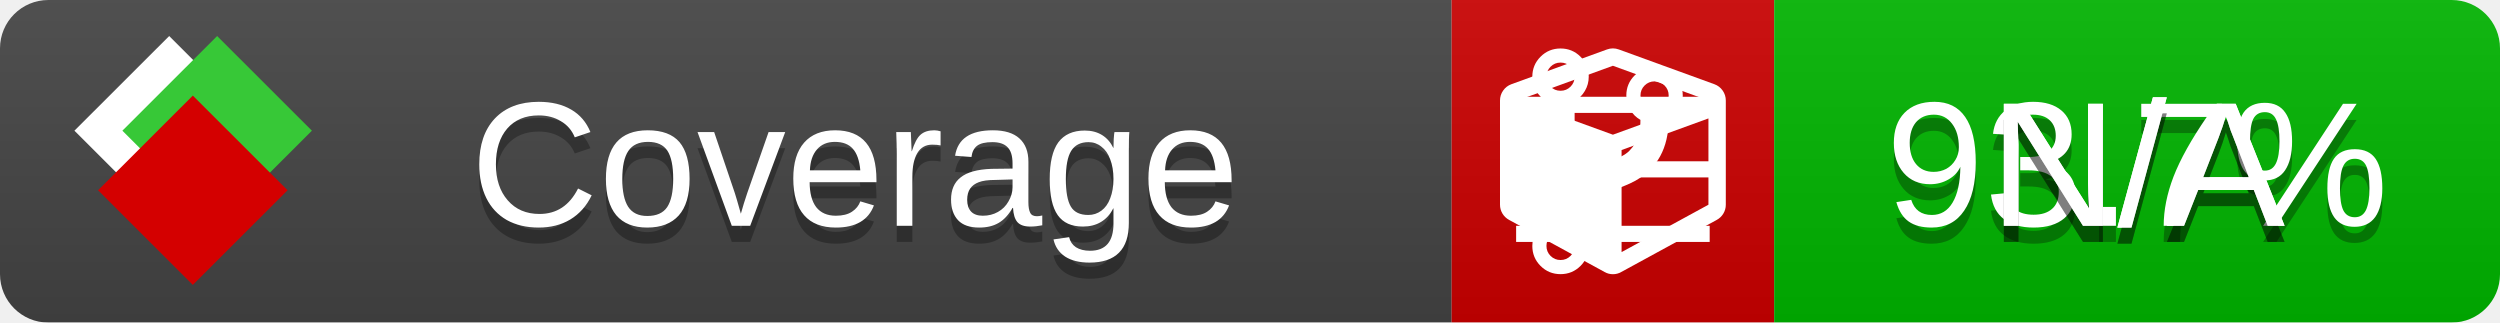
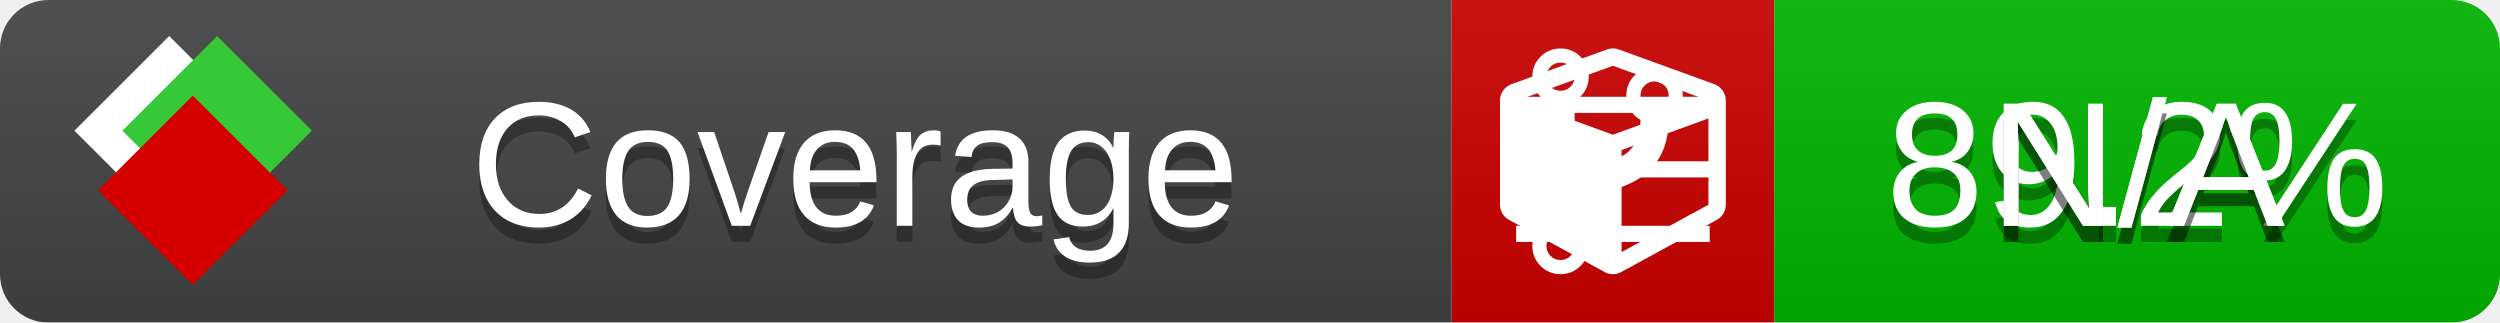
<svg xmlns="http://www.w3.org/2000/svg" xmlns:xlink="http://www.w3.org/1999/xlink" width="155" height="20">
  <style type="text/css">
          
            @keyframes fade1 {
                0% { visibility: visible; opacity: 1; }
               27% { visibility: visible; opacity: 1; }
               33% { visibility: hidden; opacity: 0; }
               60% { visibility: hidden; opacity: 0; }
               66% { visibility: hidden; opacity: 0; }
               93% { visibility: hidden; opacity: 0; }
              100% { visibility: visible; opacity: 1; }
            }
            @keyframes fade2 {
                0% { visibility: hidden; opacity: 0; }
               27% { visibility: hidden; opacity: 0; }
               33% { visibility: visible; opacity: 1; }
               60% { visibility: visible; opacity: 1; }
               66% { visibility: hidden; opacity: 0; }
               93% { visibility: hidden; opacity: 0; }
              100% { visibility: hidden; opacity: 0; }
            }
            @keyframes fade3 {
                0% { visibility: hidden; opacity: 0; }
               27% { visibility: hidden; opacity: 0; }
               33% { visibility: hidden; opacity: 0; }
               60% { visibility: hidden; opacity: 0; }
               66% { visibility: visible; opacity: 1; }
               93% { visibility: visible; opacity: 1; }
              100% { visibility: hidden; opacity: 0; }
            }
            .linecoverage {
                animation-duration: 15s;
                animation-name: fade1;
                animation-iteration-count: infinite;
            }
            .branchcoverage {
                animation-duration: 15s;
                animation-name: fade2;
                animation-iteration-count: infinite;
            }
            .methodcoverage {
                animation-duration: 15s;
                animation-name: fade3;
                animation-iteration-count: infinite;
            }
          
    </style>
  <defs>
    <linearGradient id="gradient" x2="0" y2="100%">
      <stop offset="0" stop-color="#bbb" stop-opacity=".1" />
      <stop offset="1" stop-opacity=".1" />
    </linearGradient>
    <linearGradient id="c">
      <stop offset="0" stop-color="#d40000" />
      <stop offset="1" stop-color="#ff2a2a" />
    </linearGradient>
    <linearGradient id="a">
      <stop offset="0" stop-color="#e0e0de" />
      <stop offset="1" stop-color="#fff" />
    </linearGradient>
    <linearGradient id="b">
      <stop offset="0" stop-color="#37c837" />
      <stop offset="1" stop-color="#217821" />
    </linearGradient>
    <linearGradient xlink:href="#a" id="e" x1="106.44" x2="69.96" y1="-11.96" y2="-46.84" gradientTransform="matrix(-.8426 -.00045 -.00045 -.8426 -94.27 -75.82)" gradientUnits="userSpaceOnUse" />
    <linearGradient xlink:href="#b" id="f" x1="56.19" x2="77.97" y1="-23.45" y2="10.62" gradientTransform="matrix(.8426 .00045 .00045 .8426 94.27 75.82)" gradientUnits="userSpaceOnUse" />
    <linearGradient xlink:href="#c" id="g" x1="79.98" x2="132.9" y1="10.79" y2="10.79" gradientTransform="matrix(.8426 .00045 .00045 .8426 94.27 75.82)" gradientUnits="userSpaceOnUse" />
    <mask id="mask">
      <rect width="155" height="20" rx="3" fill="#fff" />
    </mask>
    <g id="icon" transform="matrix(.04486 0 0 .04481 -.48 -.63)">
      <rect width="52.92" height="52.92" x="-109.72" y="-27.13" fill="url(#e)" transform="rotate(-135)" />
      <rect width="52.92" height="52.92" x="70.19" y="-39.18" fill="url(#f)" transform="rotate(45)" />
      <rect width="52.92" height="52.92" x="80.05" y="-15.74" fill="url(#g)" transform="rotate(45)" />
    </g>
  </defs>
  <g mask="url(#mask)">
    <rect x="0" y="0" width="90" height="20" fill="#444" />
    <rect x="90" y="0" width="20" height="20" fill="#c00" />
    <rect x="110" y="0" width="45" height="20" fill="#00B600" />
    <rect x="0" y="0" width="155" height="20" fill="url(#gradient)" />
  </g>
  <g>
    <path class="linecoverage" stroke="#fff" d="M94 6.5 h12 M94 10.5 h12 M94 14.5 h12" />
    <path class="branchcoverage" fill="#fff" d="m 97.628,15.247 q 0,-0.364 -0.255,-0.619 -0.255,-0.255 -0.619,-0.255 -0.364,0 -0.619,0.255 -0.255,0.255 -0.255,0.619 0,0.364 0.255,0.619 0.255,0.255 0.619,0.255 0.364,0 0.619,-0.255 0.255,-0.255 0.255,-0.619 z m 0,-10.493 q 0,-0.364 -0.255,-0.619 -0.255,-0.255 -0.619,-0.255 -0.364,0 -0.619,0.255 -0.255,0.255 -0.255,0.619 0,0.364 0.255,0.619 0.255,0.255 0.619,0.255 0.364,0 0.619,-0.255 0.255,-0.255 0.255,-0.619 z m 5.83,1.166 q 0,-0.364 -0.255,-0.619 -0.255,-0.255 -0.619,-0.255 -0.364,0 -0.619,0.255 -0.255,0.255 -0.255,0.619 0,0.364 0.255,0.619 0.255,0.255 0.619,0.255 0.364,0 0.619,-0.255 0.255,-0.255 0.255,-0.619 z m 0.874,0 q 0,0.474 -0.237,0.879 -0.237,0.405 -0.638,0.633 -0.018,2.614 -2.059,3.771 -0.619,0.346 -1.849,0.738 -1.166,0.364 -1.544,0.647 -0.378,0.282 -0.378,0.911 l 0,0.237 q 0.401,0.228 0.638,0.633 0.237,0.405 0.237,0.879 0,0.729 -0.51,1.239 -0.51,0.51 -1.239,0.51 -0.729,0 -1.239,-0.51 -0.51,-0.51 -0.51,-1.239 0,-0.474 0.237,-0.879 0.237,-0.405 0.638,-0.633 l 0,-7.469 q -0.401,-0.228 -0.638,-0.633 -0.237,-0.405 -0.237,-0.879 0,-0.729 0.51,-1.239 0.51,-0.51 1.239,-0.51 0.729,0 1.239,0.51 0.51,0.51 0.51,1.239 0,0.474 -0.237,0.879 -0.237,0.405 -0.638,0.633 l 0,4.527 q 0.492,-0.237 1.403,-0.519 0.501,-0.155 0.797,-0.269 0.296,-0.114 0.642,-0.282 0.346,-0.169 0.537,-0.36 0.191,-0.191 0.369,-0.465 0.178,-0.273 0.255,-0.633 0.077,-0.36 0.077,-0.833 -0.401,-0.228 -0.638,-0.633 -0.237,-0.405 -0.237,-0.879 0,-0.729 0.51,-1.239 0.51,-0.51 1.239,-0.51 0.729,0 1.239,0.51 0.51,0.51 0.51,1.239 z" />
    <path class="methodcoverage" fill="#fff" d="m 100.538,15.629 5.385,-2.936 v -5.351 l -5.385,1.96 z M 100,8.351 105.873,6.214 100,4.077 94.127,6.214 Z m 7,-2.12 v 6.462 q 0,0.294 -0.151,0.547 -0.151,0.252 -0.412,0.395 l -5.923,3.231 q -0.236,0.135 -0.513,0.135 -0.278,0 -0.513,-0.135 l -5.923,-3.231 Q 93.303,13.492 93.151,13.239 93,12.987 93,12.692 v -6.462 q 0,-0.337 0.194,-0.614 0.194,-0.278 0.513,-0.395 l 5.923,-2.154 q 0.185,-0.067 0.37,-0.067 0.185,0 0.37,0.067 l 5.923,2.154 q 0.32,0.118 0.513,0.395 Q 107,5.894 107,6.231 Z" />
  </g>
  <g fill="#fff" text-anchor="middle" font-family="Verdana,Arial,Geneva,sans-serif" font-size="11">
    <a xlink:href="https://github.com/danielpalme/ReportGenerator" target="_top">
      <use xlink:href="#icon" transform="translate(3,1) scale(3.5)" />
    </a>
    <text x="53" y="15" fill="#010101" fill-opacity=".3">Coverage</text>
    <text x="53" y="14" fill="#fff">Coverage</text>
-     <text class="linecoverage" x="132.5" y="15" fill="#010101" fill-opacity=".3">93.7%</text>
-     <text class="linecoverage" x="132.5" y="14">93.7%</text>
+     <text class="linecoverage" x="132.5" y="15" fill="#010101" fill-opacity=".3">89.2%</text>
+     <text class="linecoverage" x="132.5" y="14">89.2%</text>
    <text class="branchcoverage" x="132.5" y="15" fill="#010101" fill-opacity=".3">N/A</text>
    <text class="branchcoverage" x="132.5" y="14">N/A</text>
    <text class="methodcoverage" x="132.5" y="15" fill="#010101" fill-opacity=".3">N/A</text>
    <text class="methodcoverage" x="132.5" y="14">N/A</text>
  </g>
  <g>
    <rect class="linecoverage" x="90" y="0" width="65" height="20" fill-opacity="0" />
    <rect class="branchcoverage" x="90" y="0" width="65" height="20" fill-opacity="0" />
    <rect class="methodcoverage" x="90" y="0" width="65" height="20" fill-opacity="0" />
  </g>
</svg>
